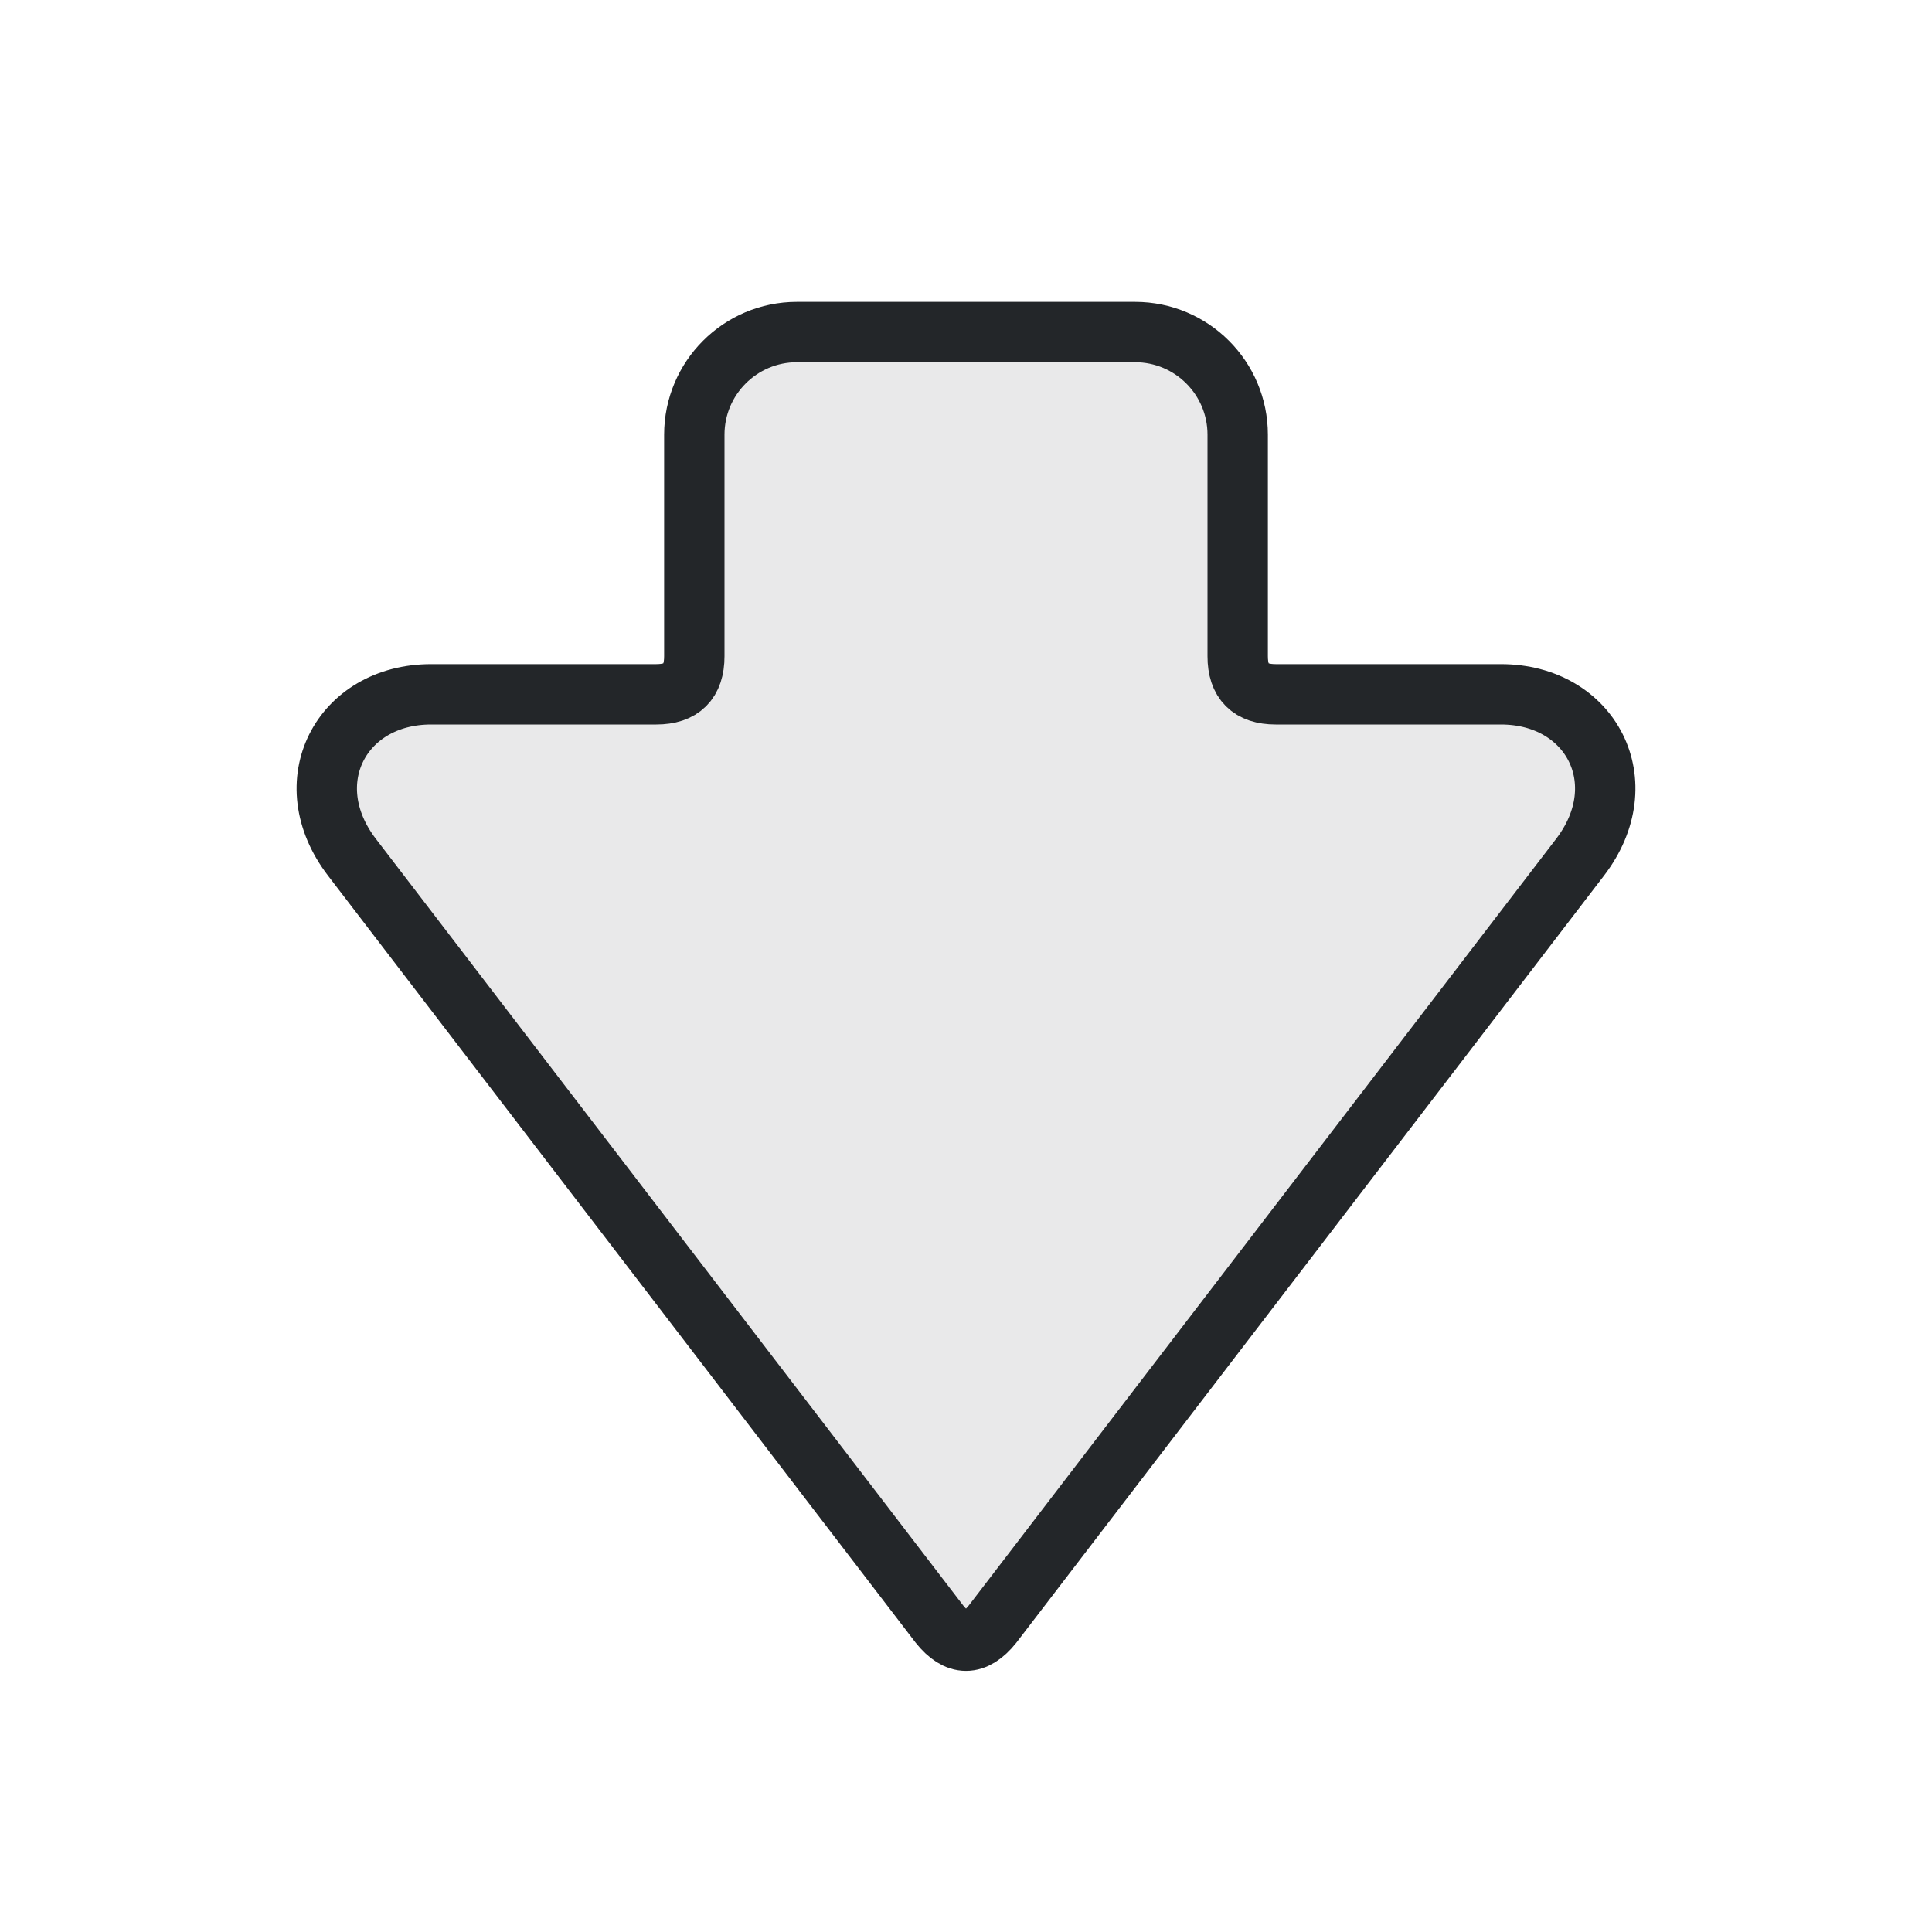
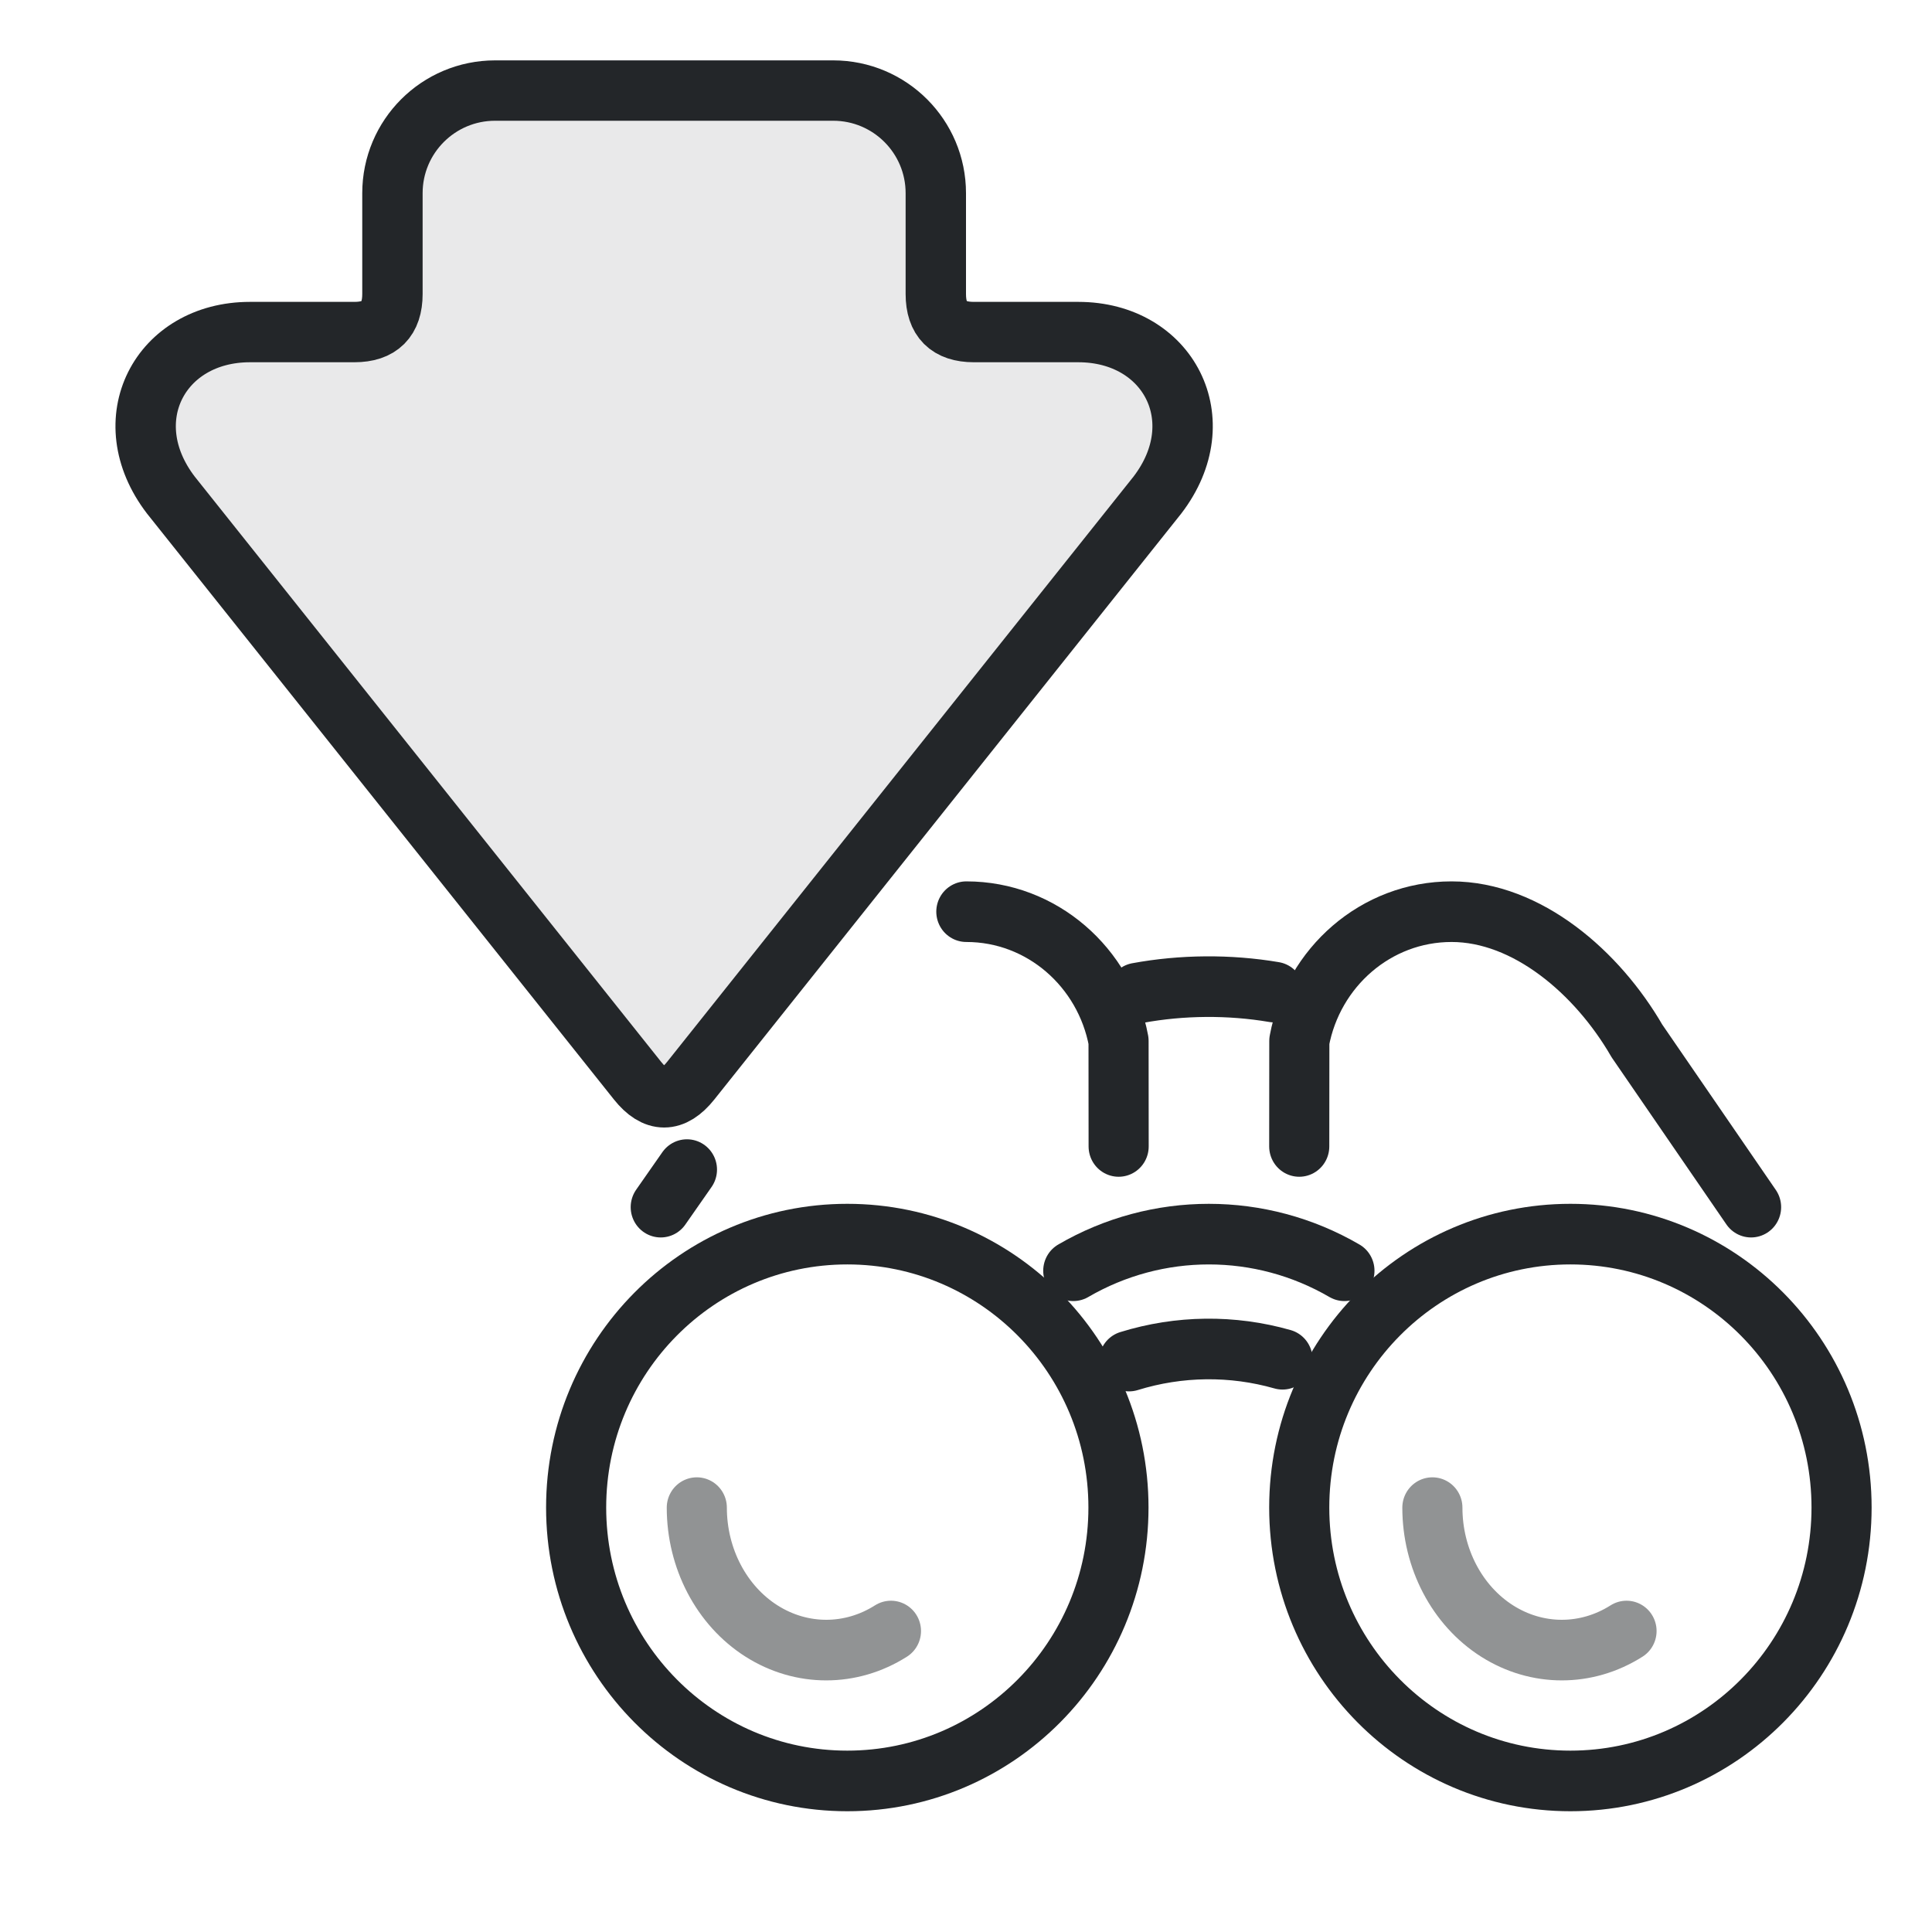
- <svg xmlns="http://www.w3.org/2000/svg" width="32" height="32" viewBox="0 0 32 32" version="1.1">
+ <svg xmlns="http://www.w3.org/2000/svg" width="32" height="32" version="1.1" viewBox="0 0 32 32" xml:space="preserve">
  <defs>
    <style id="current-color-scheme" type="text/css">.ColorScheme-Text { color:#232629; }</style>
+     <style type="text/css">
+      .ColorScheme-Text { color:#232629; }
+      .ColorScheme-Highlight { color:#3daee9; }
+    </style>
  </defs>
-   <path class="ColorScheme-Text" d="M5.1 15.56 17.8 5.83C19.04 4.88 20.5 5.65 20.5 7.14V10.87Q20.5 11.5 21.13 11.5H24.8A1.7 1.7 0 0 1 26.5 13.2V18.8A1.7 1.7 0 0 1 24.8 20.5H21.13Q20.5 20.5 20.5 21.13V24.86C20.5 26.35 19.04 27.12 17.8 26.17L5.1 16.44Q4.55 16 5.1 15.56Z" fill="currentColor" fill-opacity=".1" stroke="currentColor" stroke-width="1" stroke-linecap="round" stroke-linejoin="round" transform="matrix(0 -1 1 0 0 32)" />
+   <path class="ColorScheme-Text" d="m10.56 17.9-7.73-9.7c-.95-1.24-.18-2.7 1.31-2.7h1.73c.42 0 .63-.21.63-.63v-1.67c0-.939.761-1.7 1.7-1.7h5.6c.939 0 1.7.761 1.7 1.7v1.67c0 .42.21.63.63.63h1.73c1.49 0 2.26 1.46 1.31 2.7l-7.73 9.7c-.293.367-.587.367-.88 0z" fill="currentColor" fill-opacity=".1" stroke="currentColor" stroke-linecap="round" stroke-linejoin="round" />
+   <g transform="translate(.94091 1.2512)">
+     <g transform="matrix(1.4971,0,0,1.5095,-2.6265,-4.2105)" stroke="currentColor" style="stroke-width:.665">
+       <circle class="ColorScheme-Text" cx="10.5" cy="18.502" r="3" style="fill:none;paint-order:markers fill stroke;stroke-dashoffset:.5;stroke-linecap:round;stroke-linejoin:round;stroke-width:.665" stroke="currentColor" />
+       <circle class="ColorScheme-Text" cx="18.5" cy="18.502" r="3" style="fill:none;paint-order:markers fill stroke;stroke-dashoffset:.5;stroke-linecap:round;stroke-linejoin:round;stroke-width:.665" stroke="currentColor" />
+       <path class="ColorScheme-Text" d="m13 15.904a3 3 0 013 0" style="fill:none;paint-order:markers fill stroke;stroke-dashoffset:.5;stroke-linecap:round;stroke-linejoin:round;stroke-width:.665" stroke="currentColor" />
+       <path class="ColorScheme-Text" d="m20.499 15.206-1.263-1.824c-.437-.75-1.215-1.418-2.051-1.418s-1.532.61-1.684 1.418l-.001 1.158" style="fill:none;paint-order:markers fill stroke;stroke-dashoffset:.5;stroke-linecap:round;stroke-linejoin:round;stroke-width:.665" stroke="currentColor" />
+       <path class="ColorScheme-Text" d="m8.436 15.206.29-.412m3.091-2.83c.836 0 1.532.61 1.684 1.418l.001 1.158" style="fill:none;paint-order:markers fill stroke;stroke-dashoffset:.5;stroke-linecap:round;stroke-linejoin:round;stroke-width:.665" stroke="currentColor" />
+       <path class="ColorScheme-Text" d="m10.983 19.857c-.443.279-.989.279-1.432 0-.443-.279-.716-.796-.716-1.354" style="fill:none;opacity:.497;paint-order:markers fill stroke;stroke-dashoffset:.5;stroke-linecap:round;stroke-linejoin:round;stroke-width:.665" stroke="currentColor" />
+       <path class="ColorScheme-Text" d="m19.121 19.857c-.443.279-.989.279-1.432 0-.443-.279-.716-.796-.716-1.354" style="fill:none;opacity:.497;paint-order:markers fill stroke;stroke-dashoffset:.5;stroke-linecap:round;stroke-linejoin:round;stroke-width:.665" stroke="currentColor" />
+       <path class="ColorScheme-Text" d="m13.617 16.895c.553-.17 1.143-.177 1.698-.02" style="fill:none;paint-order:markers fill stroke;stroke-dashoffset:.5;stroke-linecap:round;stroke-linejoin:round;stroke-width:.665" stroke="currentColor" />
+       <path class="ColorScheme-Text" d="m13.711 12.857c.491-.09 1.016-.094 1.51-.011" style="fill:none;paint-order:markers fill stroke;stroke-dashoffset:.5;stroke-linecap:round;stroke-linejoin:round;stroke-width:.665" stroke="currentColor" />
+     </g>
+   </g>
</svg>
